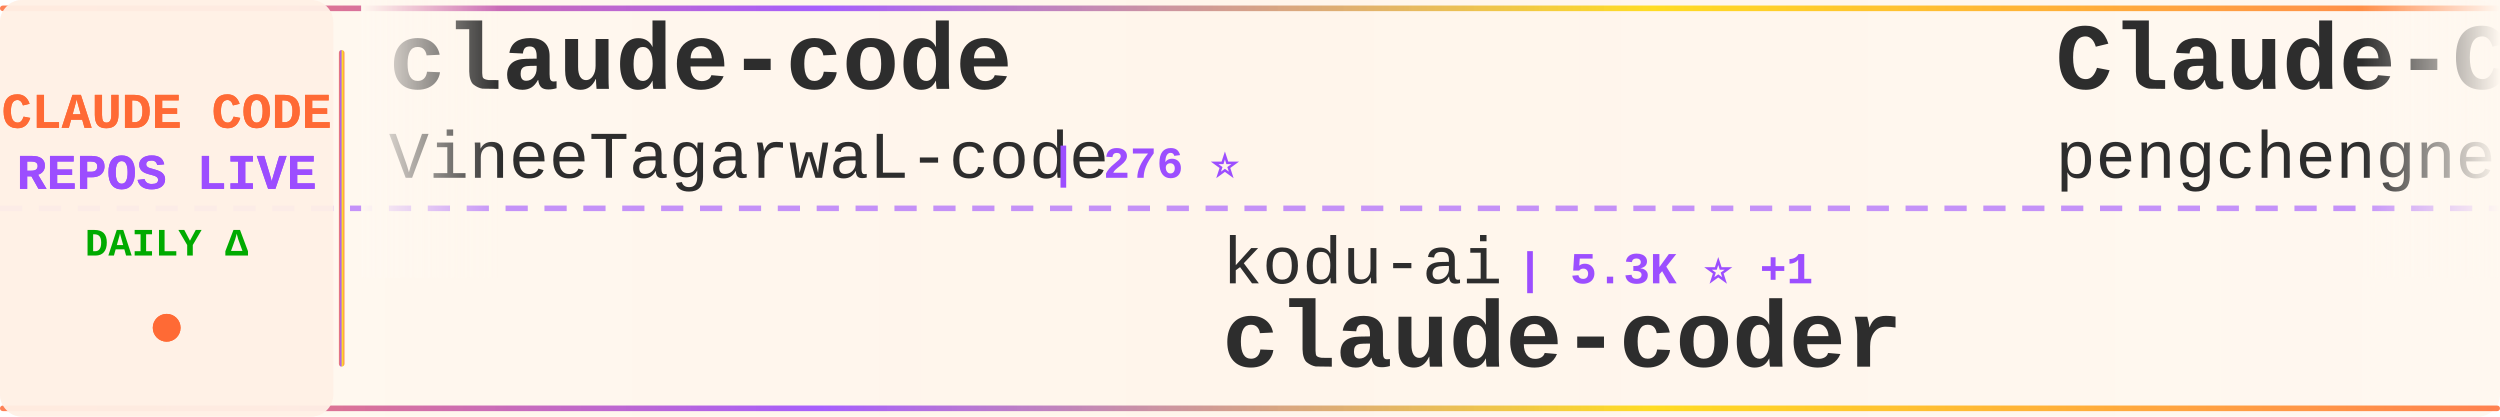
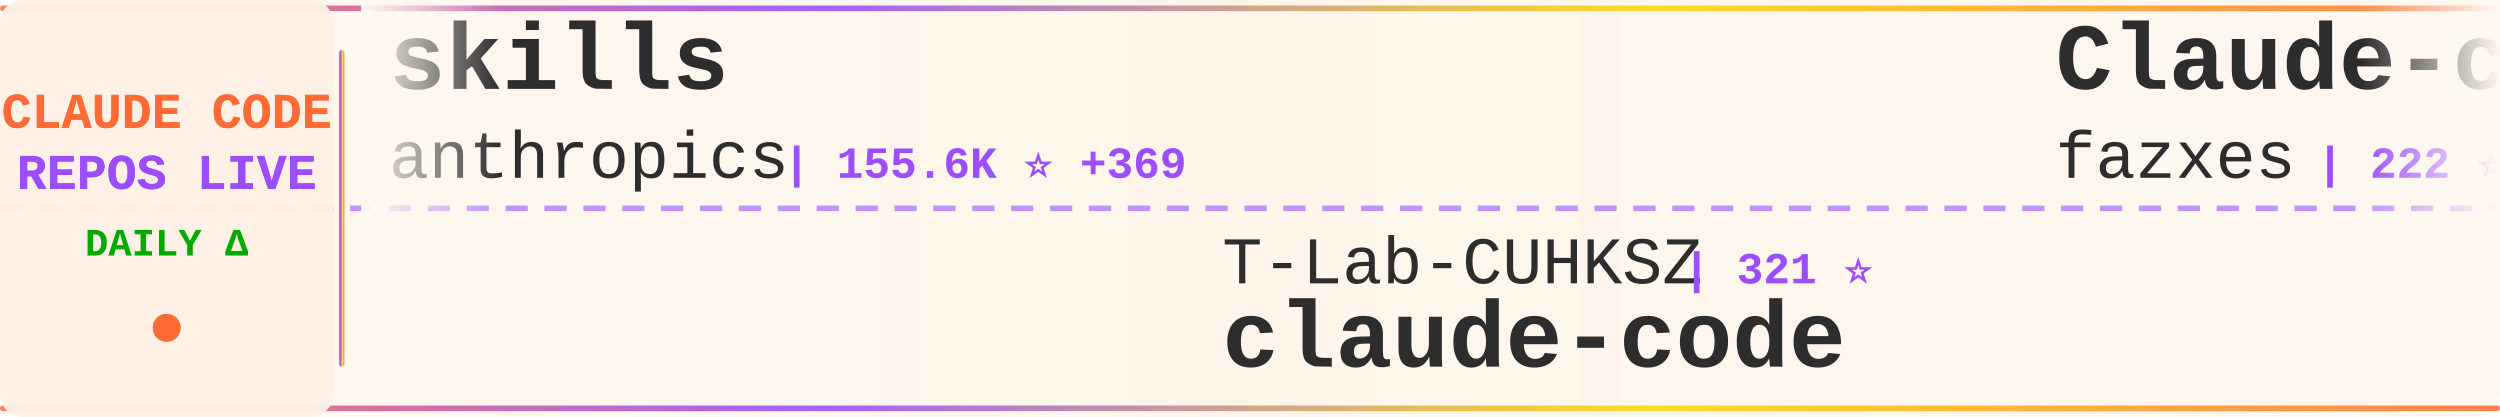
<svg xmlns="http://www.w3.org/2000/svg" width="900" height="150">
  <defs>
    <linearGradient id="tickerBg" x1="0%" y1="0%" x2="100%" y2="0%">
      <stop offset="0%" style="stop-color:#fff8f0;stop-opacity:0.98" />
      <stop offset="50%" style="stop-color:#fff5eb;stop-opacity:1" />
      <stop offset="100%" style="stop-color:#fff8f0;stop-opacity:0.98" />
    </linearGradient>
    <linearGradient id="borderGrad" x1="0%" y1="0%" x2="100%" y2="0%">
      <stop offset="0%" style="stop-color:#FF6B35;stop-opacity:0.85">
        <animate attributeName="stop-opacity" values="0.85;1;0.85" dur="2s" repeatCount="indefinite" />
      </stop>
      <stop offset="33%" style="stop-color:#9C4EFF;stop-opacity:0.9">
        <animate attributeName="stop-opacity" values="0.9;1;0.9" dur="2.2s" repeatCount="indefinite" />
      </stop>
      <stop offset="66%" style="stop-color:#FFD700;stop-opacity:0.85">
        <animate attributeName="stop-opacity" values="0.85;1;0.85" dur="1.8s" repeatCount="indefinite" />
      </stop>
      <stop offset="100%" style="stop-color:#FF6B35;stop-opacity:0.85">
        <animate attributeName="stop-opacity" values="0.85;1;0.85" dur="2s" repeatCount="indefinite" />
      </stop>
    </linearGradient>
    <filter id="textGlow">
      <feGaussianBlur stdDeviation="0.15" result="coloredBlur" />
      <feMerge>
        <feMergeNode in="coloredBlur" />
        <feMergeNode in="SourceGraphic" />
      </feMerge>
    </filter>
    <filter id="metricGlow">
      <feGaussianBlur stdDeviation="0.2" result="coloredBlur" />
      <feMerge>
        <feMergeNode in="coloredBlur" />
        <feMergeNode in="SourceGraphic" />
      </feMerge>
    </filter>
    <linearGradient id="leftFade" x1="0%" y1="0%" x2="100%" y2="0%">
      <stop offset="0%" style="stop-color:#fff8f0;stop-opacity:1" />
      <stop offset="100%" style="stop-color:#fff8f0;stop-opacity:0" />
    </linearGradient>
    <linearGradient id="rightFade" x1="0%" y1="0%" x2="100%" y2="0%">
      <stop offset="0%" style="stop-color:#fff8f0;stop-opacity:0" />
      <stop offset="100%" style="stop-color:#fff8f0;stop-opacity:1" />
    </linearGradient>
  </defs>
  <rect width="900" height="150" fill="url(#tickerBg)" rx="8" />
  <rect x="0" y="2" width="900" height="2" fill="url(#borderGrad)" rx="1" />
  <rect x="0" y="146" width="900" height="2" fill="url(#borderGrad)" rx="1" />
  <line x1="0" y1="75" x2="900" y2="75" stroke="#9C4EFF" stroke-width="2" stroke-dasharray="8 6" opacity="0.6" />
  <rect x="0" y="0" width="120" height="150" fill="#fff0e6" opacity="0.95" rx="8" />
  <text x="60" y="46" font-family="'Courier New', monospace" font-size="18" font-weight="bold" fill="#FF6B35" text-anchor="middle" filter="url(#textGlow)">
    CLAUDE CODE
  </text>
  <text x="60" y="68" font-family="'Courier New', monospace" font-size="18" font-weight="bold" fill="#9C4EFF" text-anchor="middle" filter="url(#textGlow)">
    REPOS LIVE
  </text>
  <text x="60" y="92" font-family="'Courier New', monospace" font-size="14" font-weight="bold" fill="#00aa00" text-anchor="middle">
    DAILY Δ
  </text>
  <circle cx="60" cy="118" r="5" fill="#FF6B35" filter="url(#metricGlow)">
    <animate attributeName="r" values="4;6;4" dur="1.5s" repeatCount="indefinite" />
    <animate attributeName="opacity" values="0.6;1;0.6" dur="1.5s" repeatCount="indefinite" />
  </circle>
  <rect x="122" y="18" width="2" height="114" fill="url(#borderGrad)" rx="1" />
  <clipPath id="tickerClip">
    <rect x="130" y="0" width="770" height="150" />
  </clipPath>
  <g clip-path="url(#tickerClip)">
    <g id="tickerItems">
      <animateTransform attributeName="transform" attributeType="XML" type="translate" from="0 0" to="-3000 0" dur="54s" repeatCount="indefinite" />
      <g transform="translate(0, 0)">
-         <text x="140" y="32" font-family="'Courier New', monospace" font-size="34" font-weight="bold" fill="#2d2d2d">claude-code</text>
-         <text x="140" y="64" font-family="'Courier New', monospace" font-size="24" font-weight="normal" fill="#2d2d2d" opacity="1.0">VineeTagarwaL-code</text>
-         <text x="378" y="64" font-family="'Courier New', monospace" font-size="16" font-weight="bold" fill="#9C4EFF"> | 276 ⭐</text>
+         <text x="140" y="32" font-family="'Courier New', monospace" font-size="34" font-weight="bold" fill="#2d2d2d">skills</text>
+         <text x="140" y="64" font-family="'Courier New', monospace" font-size="24" font-weight="normal" fill="#2d2d2d" opacity="1.0">anthropics</text>
+         <text x="282" y="64" font-family="'Courier New', monospace" font-size="16" font-weight="bold" fill="#9C4EFF"> | 155.6K ⭐ +369</text>
      </g>
      <g transform="translate(300, 0)">
-         <text x="140" y="102" font-family="'Courier New', monospace" font-size="24" font-weight="normal" fill="#2d2d2d" opacity="1.0">kodu-ai</text>
-         <text x="246" y="102" font-family="'Courier New', monospace" font-size="16" font-weight="bold" fill="#9C4EFF"> | 5.3K ⭐ +1</text>
-         <text x="140" y="132" font-family="'Courier New', monospace" font-size="34" font-weight="bold" fill="#2d2d2d">claude-coder</text>
+         <text x="140" y="102" font-family="'Courier New', monospace" font-size="24" font-weight="normal" fill="#2d2d2d" opacity="1.0">T-Lab-CUHKSZ</text>
+         <text x="306" y="102" font-family="'Courier New', monospace" font-size="16" font-weight="bold" fill="#9C4EFF"> | 321 ⭐</text>
+         <text x="140" y="132" font-family="'Courier New', monospace" font-size="34" font-weight="bold" fill="#2d2d2d">claude-code</text>
      </g>
      <g transform="translate(600, 0)">
-         <text x="140" y="32" font-family="'Courier New', monospace" font-size="34" font-weight="bold" fill="#2d2d2d">Claude-Code</text>
-         <text x="140" y="64" font-family="'Courier New', monospace" font-size="24" font-weight="normal" fill="#2d2d2d" opacity="1.0">pengchengneo</text>
-         <text x="306" y="64" font-family="'Courier New', monospace" font-size="16" font-weight="bold" fill="#9C4EFF"> | 1.6K ⭐ +5</text>
+         <text x="140" y="32" font-family="'Courier New', monospace" font-size="34" font-weight="bold" fill="#2d2d2d">Claude-code</text>
+         <text x="140" y="64" font-family="'Courier New', monospace" font-size="24" font-weight="normal" fill="#2d2d2d" opacity="1.0">fazxes</text>
+         <text x="234" y="64" font-family="'Courier New', monospace" font-size="16" font-weight="bold" fill="#9C4EFF"> | 222 ⭐</text>
      </g>
      <g transform="translate(900, 0)">
-         <text x="140" y="102" font-family="'Courier New', monospace" font-size="24" font-weight="normal" fill="#2d2d2d" opacity="1.0">catlog22</text>
-         <text x="258" y="102" font-family="'Courier New', monospace" font-size="16" font-weight="bold" fill="#9C4EFF"> | 2.1K ⭐ +1</text>
-         <text x="140" y="132" font-family="'Courier New', monospace" font-size="34" font-weight="bold" fill="#2d2d2d">Claude-Code-Workflow</text>
+         <text x="140" y="102" font-family="'Courier New', monospace" font-size="24" font-weight="normal" fill="#2d2d2d" opacity="1.0">tanbiralam</text>
+         <text x="282" y="102" font-family="'Courier New', monospace" font-size="16" font-weight="bold" fill="#9C4EFF"> | 1.9K ⭐ +6</text>
+         <text x="140" y="132" font-family="'Courier New', monospace" font-size="34" font-weight="bold" fill="#2d2d2d">claude-code</text>
      </g>
      <g transform="translate(1200, 0)">
-         <text x="140" y="32" font-family="'Courier New', monospace" font-size="34" font-weight="bold" fill="#2d2d2d">Open-ClaudeCode</text>
-         <text x="140" y="64" font-family="'Courier New', monospace" font-size="24" font-weight="normal" fill="#2d2d2d" opacity="1.0">LING71671</text>
-         <text x="270" y="64" font-family="'Courier New', monospace" font-size="16" font-weight="bold" fill="#9C4EFF"> | 902 ⭐ +2</text>
+         <text x="140" y="32" font-family="'Courier New', monospace" font-size="34" font-weight="bold" fill="#2d2d2d">claude-code-source-code</text>
+         <text x="140" y="64" font-family="'Courier New', monospace" font-size="24" font-weight="normal" fill="#2d2d2d" opacity="1.0">777genius</text>
+         <text x="270" y="64" font-family="'Courier New', monospace" font-size="16" font-weight="bold" fill="#9C4EFF"> | 915 ⭐</text>
      </g>
      <g transform="translate(1500, 0)">
-         <text x="140" y="102" font-family="'Courier New', monospace" font-size="24" font-weight="normal" fill="#2d2d2d" opacity="1.0">JrCx7scC</text>
-         <text x="258" y="102" font-family="'Courier New', monospace" font-size="16" font-weight="bold" fill="#9C4EFF"> | 371 ⭐</text>
-         <text x="140" y="132" font-family="'Courier New', monospace" font-size="34" font-weight="bold" fill="#2d2d2d">claude-code-source</text>
+         <text x="140" y="102" font-family="'Courier New', monospace" font-size="24" font-weight="normal" fill="#2d2d2d" opacity="1.0">alirezarezvani</text>
+         <text x="330" y="102" font-family="'Courier New', monospace" font-size="16" font-weight="bold" fill="#9C4EFF"> | 19.2K ⭐ +80</text>
+         <text x="140" y="132" font-family="'Courier New', monospace" font-size="34" font-weight="bold" fill="#2d2d2d">claude-skills</text>
      </g>
      <g transform="translate(1800, 0)">
-         <text x="140" y="32" font-family="'Courier New', monospace" font-size="34" font-weight="bold" fill="#2d2d2d">awesome-claude-code</text>
-         <text x="140" y="64" font-family="'Courier New', monospace" font-size="24" font-weight="normal" fill="#2d2d2d" opacity="1.0">jqueryscript</text>
-         <text x="306" y="64" font-family="'Courier New', monospace" font-size="16" font-weight="bold" fill="#9C4EFF"> | 442 ⭐</text>
+         <text x="140" y="32" font-family="'Courier New', monospace" font-size="34" font-weight="bold" fill="#2d2d2d">claude-code-cli</text>
+         <text x="140" y="64" font-family="'Courier New', monospace" font-size="24" font-weight="normal" fill="#2d2d2d" opacity="1.0">huangserva</text>
+         <text x="282" y="64" font-family="'Courier New', monospace" font-size="16" font-weight="bold" fill="#9C4EFF"> | 611 ⭐</text>
      </g>
      <g transform="translate(2100, 0)">
-         <text x="140" y="102" font-family="'Courier New', monospace" font-size="24" font-weight="normal" fill="#2d2d2d" opacity="1.0">darcyegb</text>
-         <text x="258" y="102" font-family="'Courier New', monospace" font-size="16" font-weight="bold" fill="#9C4EFF"> | 736 ⭐</text>
-         <text x="140" y="132" font-family="'Courier New', monospace" font-size="34" font-weight="bold" fill="#2d2d2d">ClaudeCodeAgents</text>
+         <text x="140" y="102" font-family="'Courier New', monospace" font-size="24" font-weight="normal" fill="#2d2d2d" opacity="1.0">AICoderTudou</text>
+         <text x="306" y="102" font-family="'Courier New', monospace" font-size="16" font-weight="bold" fill="#9C4EFF"> | 498 ⭐</text>
+         <text x="140" y="132" font-family="'Courier New', monospace" font-size="34" font-weight="bold" fill="#2d2d2d">claude-code-tudou</text>
      </g>
      <g transform="translate(2400, 0)">
-         <text x="140" y="32" font-family="'Courier New', monospace" font-size="34" font-weight="bold" fill="#2d2d2d">oh-my-claudecode</text>
-         <text x="140" y="64" font-family="'Courier New', monospace" font-size="24" font-weight="normal" fill="#2d2d2d" opacity="1.0">Yeachan-Heo</text>
-         <text x="294" y="64" font-family="'Courier New', monospace" font-size="16" font-weight="bold" fill="#9C4EFF"> | 37.0K ⭐ +60</text>
+         <text x="140" y="32" font-family="'Courier New', monospace" font-size="34" font-weight="bold" fill="#2d2d2d">claude-code</text>
+         <text x="140" y="64" font-family="'Courier New', monospace" font-size="24" font-weight="normal" fill="#2d2d2d" opacity="1.0">Tinkeringg-Lab</text>
+         <text x="330" y="64" font-family="'Courier New', monospace" font-size="16" font-weight="bold" fill="#9C4EFF"> | 209 ⭐ +1</text>
      </g>
      <g transform="translate(2700, 0)">
-         <text x="140" y="102" font-family="'Courier New', monospace" font-size="24" font-weight="normal" fill="#2d2d2d" opacity="1.0">KPR111</text>
-         <text x="234" y="102" font-family="'Courier New', monospace" font-size="16" font-weight="bold" fill="#9C4EFF"> | 18 ⭐</text>
-         <text x="140" y="132" font-family="'Courier New', monospace" font-size="34" font-weight="bold" fill="#2d2d2d">Claude-Code</text>
+         <text x="140" y="102" font-family="'Courier New', monospace" font-size="24" font-weight="normal" fill="#2d2d2d" opacity="1.0">Windy3f3f3f3f</text>
+         <text x="318" y="102" font-family="'Courier New', monospace" font-size="16" font-weight="bold" fill="#9C4EFF"> | 1.5K ⭐ +2</text>
+         <text x="140" y="132" font-family="'Courier New', monospace" font-size="34" font-weight="bold" fill="#2d2d2d">claude-code-from-scratch</text>
      </g>
      <g transform="translate(3000, 0)">
-         <text x="140" y="32" font-family="'Courier New', monospace" font-size="34" font-weight="bold" fill="#2d2d2d">claude-code</text>
-         <text x="140" y="64" font-family="'Courier New', monospace" font-size="24" font-weight="normal" fill="#2d2d2d" opacity="1.0">VineeTagarwaL-code</text>
-         <text x="378" y="64" font-family="'Courier New', monospace" font-size="16" font-weight="bold" fill="#9C4EFF"> | 276 ⭐</text>
+         <text x="140" y="32" font-family="'Courier New', monospace" font-size="34" font-weight="bold" fill="#2d2d2d">skills</text>
+         <text x="140" y="64" font-family="'Courier New', monospace" font-size="24" font-weight="normal" fill="#2d2d2d" opacity="1.0">anthropics</text>
+         <text x="282" y="64" font-family="'Courier New', monospace" font-size="16" font-weight="bold" fill="#9C4EFF"> | 155.6K ⭐ +369</text>
      </g>
      <g transform="translate(3300, 0)">
-         <text x="140" y="102" font-family="'Courier New', monospace" font-size="24" font-weight="normal" fill="#2d2d2d" opacity="1.0">kodu-ai</text>
-         <text x="246" y="102" font-family="'Courier New', monospace" font-size="16" font-weight="bold" fill="#9C4EFF"> | 5.3K ⭐ +1</text>
-         <text x="140" y="132" font-family="'Courier New', monospace" font-size="34" font-weight="bold" fill="#2d2d2d">claude-coder</text>
+         <text x="140" y="102" font-family="'Courier New', monospace" font-size="24" font-weight="normal" fill="#2d2d2d" opacity="1.0">T-Lab-CUHKSZ</text>
+         <text x="306" y="102" font-family="'Courier New', monospace" font-size="16" font-weight="bold" fill="#9C4EFF"> | 321 ⭐</text>
+         <text x="140" y="132" font-family="'Courier New', monospace" font-size="34" font-weight="bold" fill="#2d2d2d">claude-code</text>
      </g>
      <g transform="translate(3600, 0)">
-         <text x="140" y="32" font-family="'Courier New', monospace" font-size="34" font-weight="bold" fill="#2d2d2d">Claude-Code</text>
-         <text x="140" y="64" font-family="'Courier New', monospace" font-size="24" font-weight="normal" fill="#2d2d2d" opacity="1.0">pengchengneo</text>
-         <text x="306" y="64" font-family="'Courier New', monospace" font-size="16" font-weight="bold" fill="#9C4EFF"> | 1.6K ⭐ +5</text>
+         <text x="140" y="32" font-family="'Courier New', monospace" font-size="34" font-weight="bold" fill="#2d2d2d">Claude-code</text>
+         <text x="140" y="64" font-family="'Courier New', monospace" font-size="24" font-weight="normal" fill="#2d2d2d" opacity="1.0">fazxes</text>
+         <text x="234" y="64" font-family="'Courier New', monospace" font-size="16" font-weight="bold" fill="#9C4EFF"> | 222 ⭐</text>
      </g>
      <g transform="translate(3900, 0)">
-         <text x="140" y="102" font-family="'Courier New', monospace" font-size="24" font-weight="normal" fill="#2d2d2d" opacity="1.0">catlog22</text>
-         <text x="258" y="102" font-family="'Courier New', monospace" font-size="16" font-weight="bold" fill="#9C4EFF"> | 2.1K ⭐ +1</text>
-         <text x="140" y="132" font-family="'Courier New', monospace" font-size="34" font-weight="bold" fill="#2d2d2d">Claude-Code-Workflow</text>
+         <text x="140" y="102" font-family="'Courier New', monospace" font-size="24" font-weight="normal" fill="#2d2d2d" opacity="1.0">tanbiralam</text>
+         <text x="282" y="102" font-family="'Courier New', monospace" font-size="16" font-weight="bold" fill="#9C4EFF"> | 1.9K ⭐ +6</text>
+         <text x="140" y="132" font-family="'Courier New', monospace" font-size="34" font-weight="bold" fill="#2d2d2d">claude-code</text>
      </g>
    </g>
  </g>
  <rect x="130" y="0" width="50" height="100" fill="url(#leftFade)" />
  <rect x="850" y="0" width="50" height="100" fill="url(#rightFade)" />
</svg>
